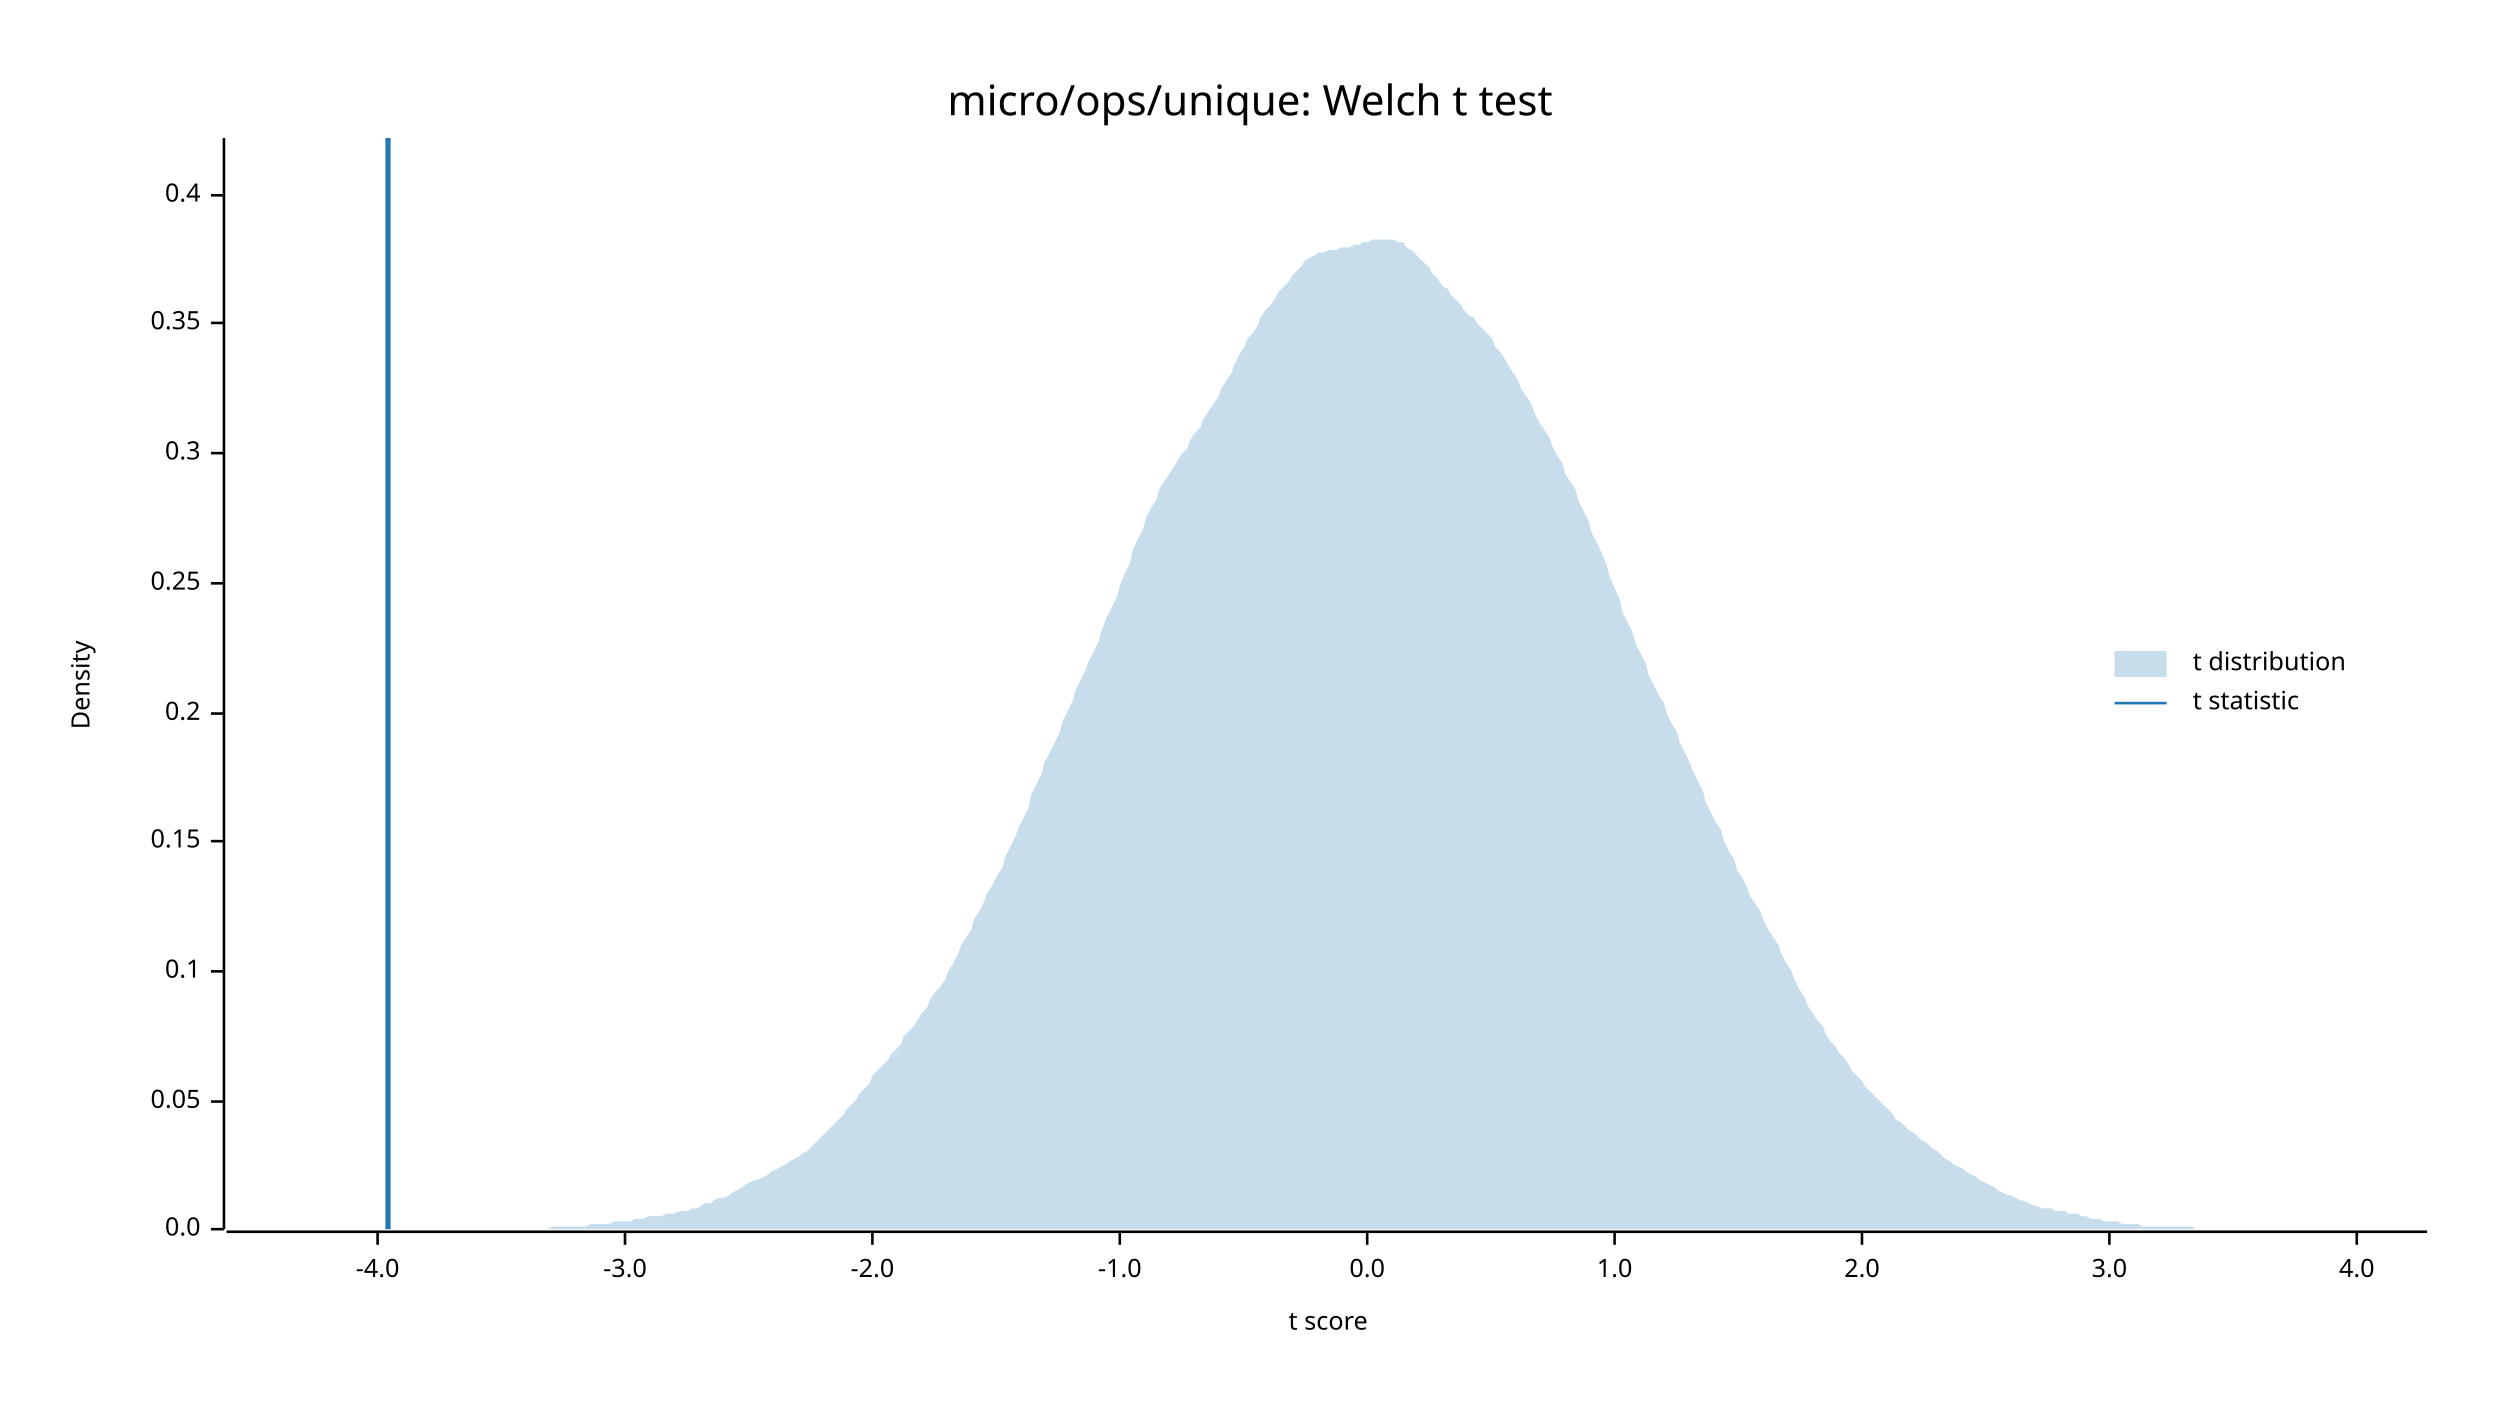
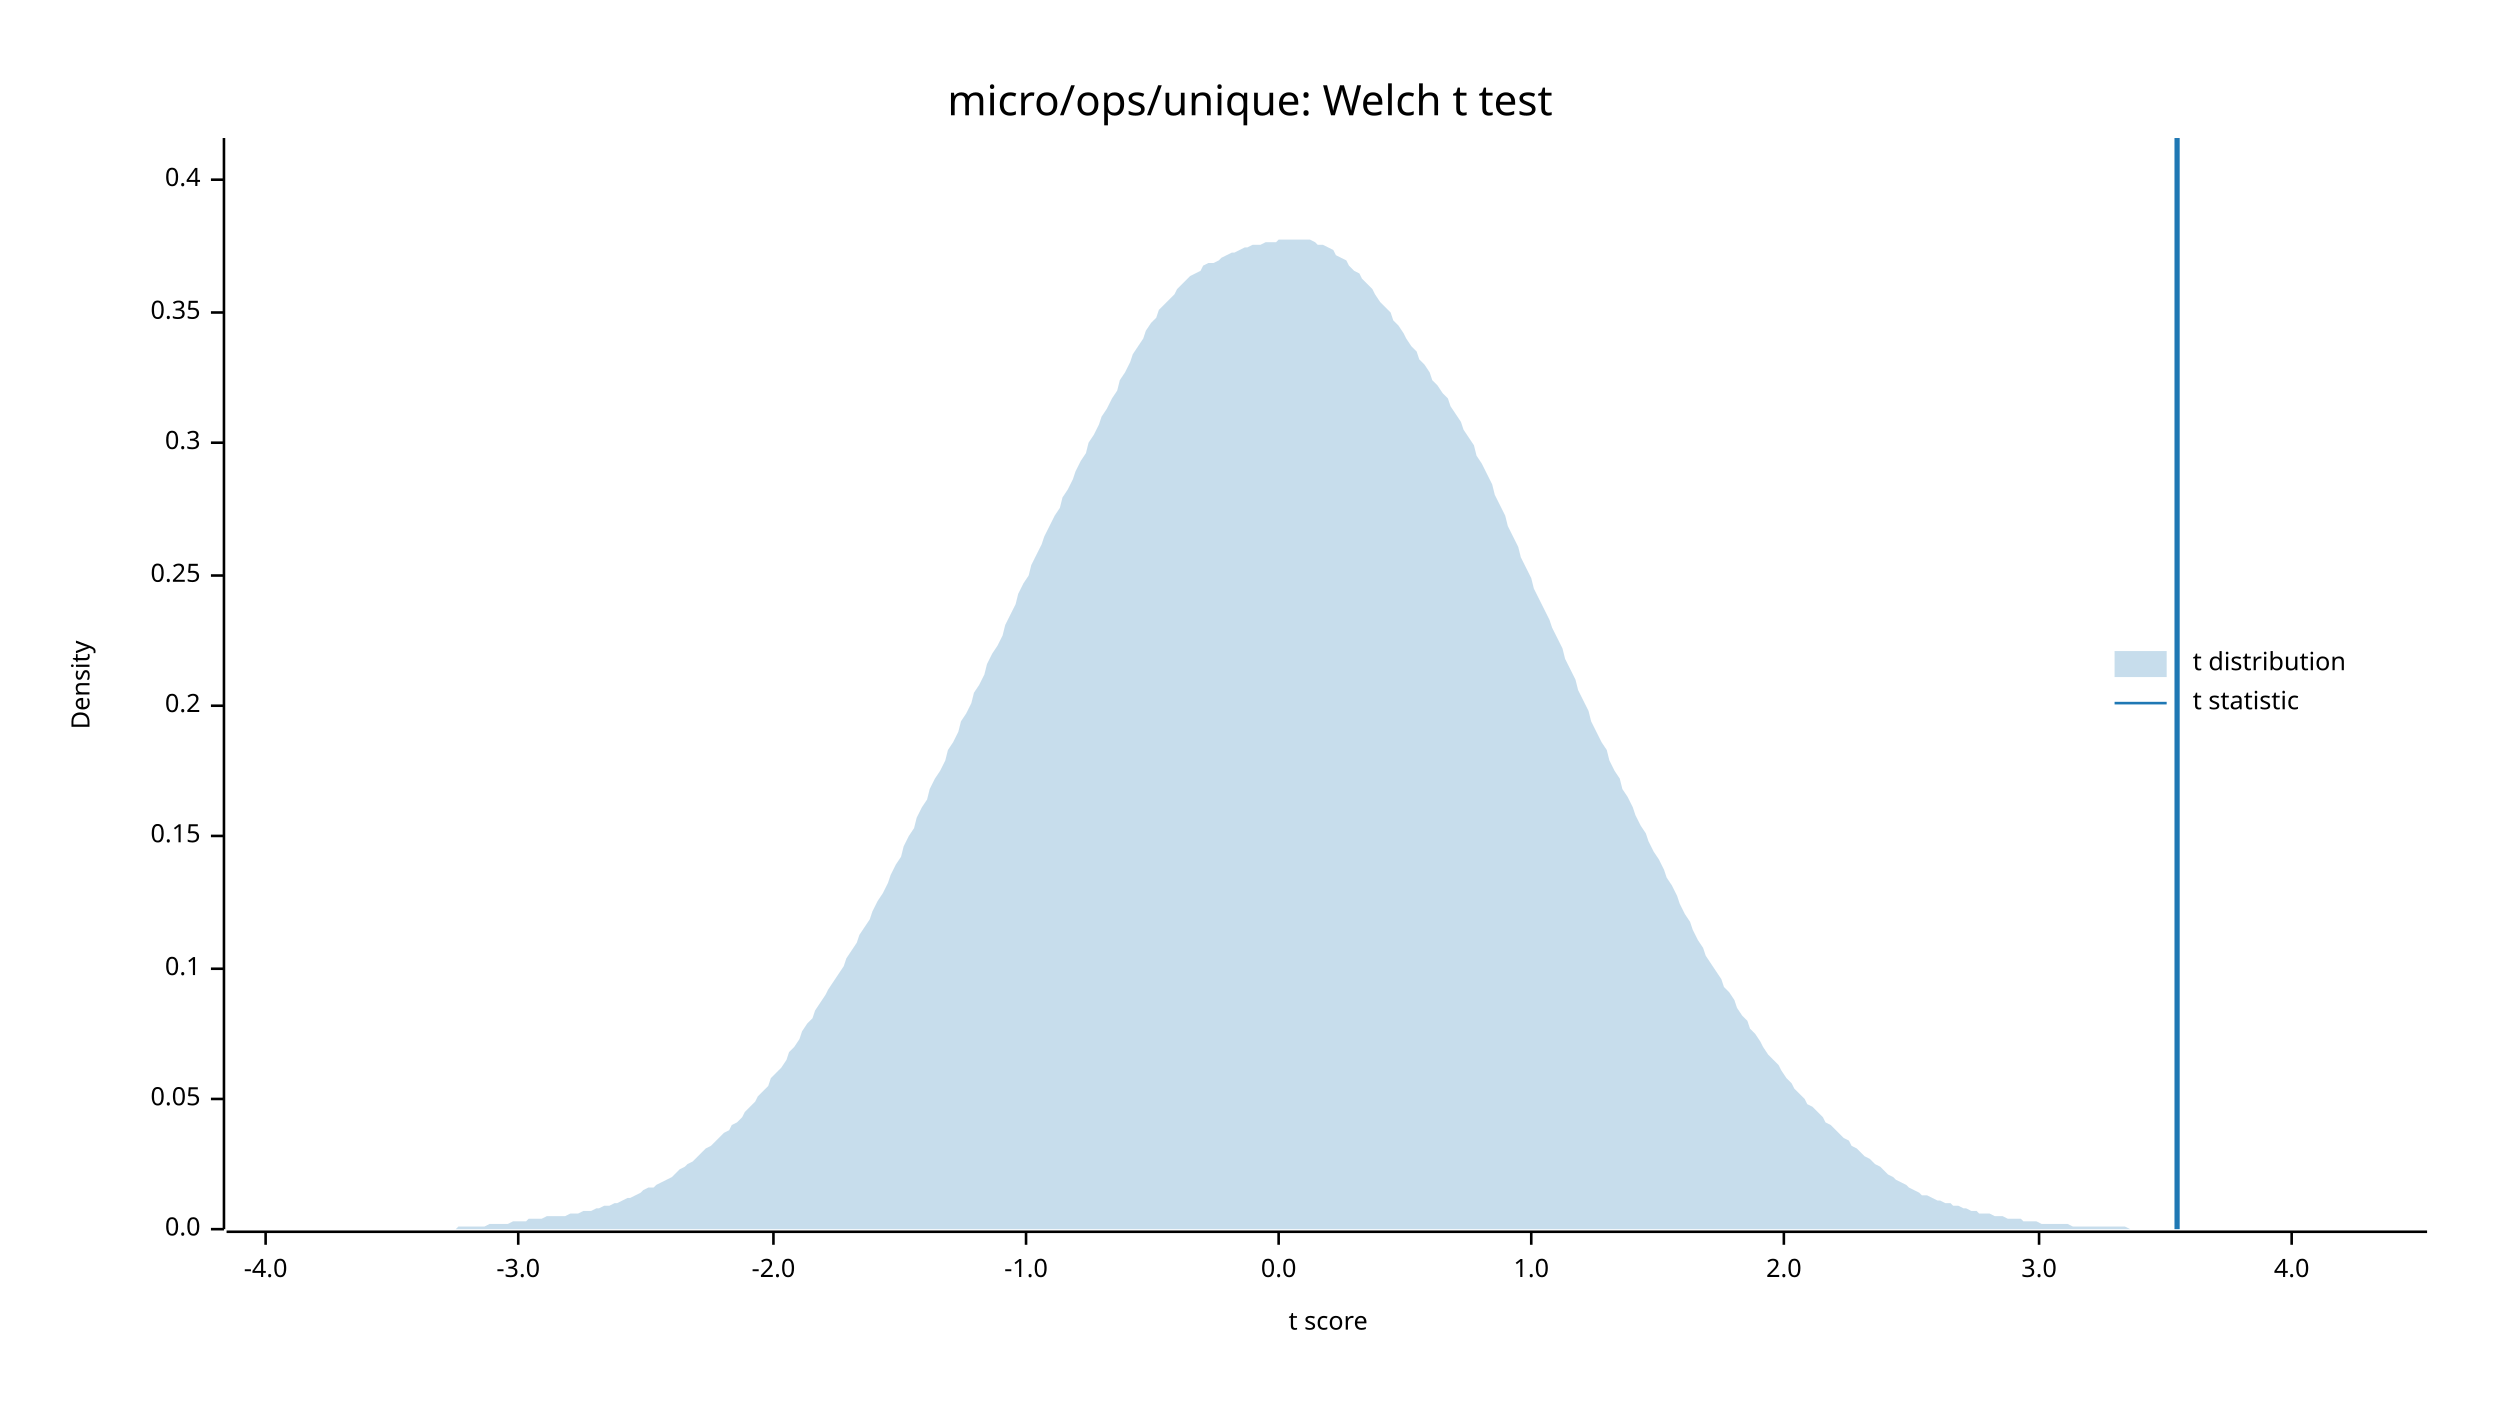
<svg xmlns="http://www.w3.org/2000/svg" width="960" height="540" viewBox="0 0 960 540">
  <text x="480" y="32" dy="0.76em" text-anchor="middle" font-family="sans-serif" font-size="16.129" opacity="1" fill="#000000">
micro/ops/unique: Welch t test
</text>
  <text x="27" y="263" dy="0.76em" text-anchor="middle" font-family="sans-serif" font-size="9.677" opacity="1" fill="#000000" transform="rotate(270, 27, 263)">
Density
</text>
  <text x="510" y="513" dy="-0.5ex" text-anchor="middle" font-family="sans-serif" font-size="9.677" opacity="1" fill="#000000">
t score
</text>
  <polyline fill="none" opacity="1" stroke="#000000" stroke-width="1" points="86,53 86,472 " />
  <text x="77" y="472" dy="0.5ex" text-anchor="end" font-family="sans-serif" font-size="9.677" opacity="1" fill="#000000">
0.0
</text>
  <polyline fill="none" opacity="1" stroke="#000000" stroke-width="1" points="81,472 86,472 " />
-   <text x="77" y="423" dy="0.5ex" text-anchor="end" font-family="sans-serif" font-size="9.677" opacity="1" fill="#000000">
+   <text x="77" y="422" dy="0.5ex" text-anchor="end" font-family="sans-serif" font-size="9.677" opacity="1" fill="#000000">
0.05
</text>
-   <polyline fill="none" opacity="1" stroke="#000000" stroke-width="1" points="81,423 86,423 " />
-   <text x="77" y="373" dy="0.5ex" text-anchor="end" font-family="sans-serif" font-size="9.677" opacity="1" fill="#000000">
+   <polyline fill="none" opacity="1" stroke="#000000" stroke-width="1" points="81,422 86,422 " />
+   <text x="77" y="372" dy="0.5ex" text-anchor="end" font-family="sans-serif" font-size="9.677" opacity="1" fill="#000000">
0.1
</text>
-   <polyline fill="none" opacity="1" stroke="#000000" stroke-width="1" points="81,373 86,373 " />
-   <text x="77" y="323" dy="0.5ex" text-anchor="end" font-family="sans-serif" font-size="9.677" opacity="1" fill="#000000">
+   <polyline fill="none" opacity="1" stroke="#000000" stroke-width="1" points="81,372 86,372 " />
+   <text x="77" y="321" dy="0.5ex" text-anchor="end" font-family="sans-serif" font-size="9.677" opacity="1" fill="#000000">
0.15
</text>
-   <polyline fill="none" opacity="1" stroke="#000000" stroke-width="1" points="81,323 86,323 " />
-   <text x="77" y="274" dy="0.5ex" text-anchor="end" font-family="sans-serif" font-size="9.677" opacity="1" fill="#000000">
+   <polyline fill="none" opacity="1" stroke="#000000" stroke-width="1" points="81,321 86,321 " />
+   <text x="77" y="271" dy="0.5ex" text-anchor="end" font-family="sans-serif" font-size="9.677" opacity="1" fill="#000000">
0.2
</text>
-   <polyline fill="none" opacity="1" stroke="#000000" stroke-width="1" points="81,274 86,274 " />
-   <text x="77" y="224" dy="0.5ex" text-anchor="end" font-family="sans-serif" font-size="9.677" opacity="1" fill="#000000">
+   <polyline fill="none" opacity="1" stroke="#000000" stroke-width="1" points="81,271 86,271 " />
+   <text x="77" y="221" dy="0.5ex" text-anchor="end" font-family="sans-serif" font-size="9.677" opacity="1" fill="#000000">
0.25
</text>
-   <polyline fill="none" opacity="1" stroke="#000000" stroke-width="1" points="81,224 86,224 " />
-   <text x="77" y="174" dy="0.5ex" text-anchor="end" font-family="sans-serif" font-size="9.677" opacity="1" fill="#000000">
+   <polyline fill="none" opacity="1" stroke="#000000" stroke-width="1" points="81,221 86,221 " />
+   <text x="77" y="170" dy="0.5ex" text-anchor="end" font-family="sans-serif" font-size="9.677" opacity="1" fill="#000000">
0.3
</text>
-   <polyline fill="none" opacity="1" stroke="#000000" stroke-width="1" points="81,174 86,174 " />
-   <text x="77" y="124" dy="0.5ex" text-anchor="end" font-family="sans-serif" font-size="9.677" opacity="1" fill="#000000">
+   <polyline fill="none" opacity="1" stroke="#000000" stroke-width="1" points="81,170 86,170 " />
+   <text x="77" y="120" dy="0.5ex" text-anchor="end" font-family="sans-serif" font-size="9.677" opacity="1" fill="#000000">
0.35
</text>
-   <polyline fill="none" opacity="1" stroke="#000000" stroke-width="1" points="81,124 86,124 " />
-   <text x="77" y="75" dy="0.5ex" text-anchor="end" font-family="sans-serif" font-size="9.677" opacity="1" fill="#000000">
+   <polyline fill="none" opacity="1" stroke="#000000" stroke-width="1" points="81,120 86,120 " />
+   <text x="77" y="69" dy="0.5ex" text-anchor="end" font-family="sans-serif" font-size="9.677" opacity="1" fill="#000000">
0.4
</text>
-   <polyline fill="none" opacity="1" stroke="#000000" stroke-width="1" points="81,75 86,75 " />
+   <polyline fill="none" opacity="1" stroke="#000000" stroke-width="1" points="81,69 86,69 " />
  <polyline fill="none" opacity="1" stroke="#000000" stroke-width="1" points="87,473 932,473 " />
-   <text x="145" y="483" dy="0.76em" text-anchor="middle" font-family="sans-serif" font-size="9.677" opacity="1" fill="#000000">
+   <text x="102" y="483" dy="0.76em" text-anchor="middle" font-family="sans-serif" font-size="9.677" opacity="1" fill="#000000">
-4.0
</text>
-   <polyline fill="none" opacity="1" stroke="#000000" stroke-width="1" points="145,473 145,478 " />
-   <text x="240" y="483" dy="0.76em" text-anchor="middle" font-family="sans-serif" font-size="9.677" opacity="1" fill="#000000">
+   <polyline fill="none" opacity="1" stroke="#000000" stroke-width="1" points="102,473 102,478 " />
+   <text x="199" y="483" dy="0.76em" text-anchor="middle" font-family="sans-serif" font-size="9.677" opacity="1" fill="#000000">
-3.0
</text>
-   <polyline fill="none" opacity="1" stroke="#000000" stroke-width="1" points="240,473 240,478 " />
-   <text x="335" y="483" dy="0.76em" text-anchor="middle" font-family="sans-serif" font-size="9.677" opacity="1" fill="#000000">
+   <polyline fill="none" opacity="1" stroke="#000000" stroke-width="1" points="199,473 199,478 " />
+   <text x="297" y="483" dy="0.76em" text-anchor="middle" font-family="sans-serif" font-size="9.677" opacity="1" fill="#000000">
-2.0
</text>
-   <polyline fill="none" opacity="1" stroke="#000000" stroke-width="1" points="335,473 335,478 " />
-   <text x="430" y="483" dy="0.76em" text-anchor="middle" font-family="sans-serif" font-size="9.677" opacity="1" fill="#000000">
+   <polyline fill="none" opacity="1" stroke="#000000" stroke-width="1" points="297,473 297,478 " />
+   <text x="394" y="483" dy="0.76em" text-anchor="middle" font-family="sans-serif" font-size="9.677" opacity="1" fill="#000000">
-1.0
</text>
-   <polyline fill="none" opacity="1" stroke="#000000" stroke-width="1" points="430,473 430,478 " />
-   <text x="525" y="483" dy="0.76em" text-anchor="middle" font-family="sans-serif" font-size="9.677" opacity="1" fill="#000000">
+   <polyline fill="none" opacity="1" stroke="#000000" stroke-width="1" points="394,473 394,478 " />
+   <text x="491" y="483" dy="0.76em" text-anchor="middle" font-family="sans-serif" font-size="9.677" opacity="1" fill="#000000">
0.0
</text>
-   <polyline fill="none" opacity="1" stroke="#000000" stroke-width="1" points="525,473 525,478 " />
-   <text x="620" y="483" dy="0.76em" text-anchor="middle" font-family="sans-serif" font-size="9.677" opacity="1" fill="#000000">
+   <polyline fill="none" opacity="1" stroke="#000000" stroke-width="1" points="491,473 491,478 " />
+   <text x="588" y="483" dy="0.76em" text-anchor="middle" font-family="sans-serif" font-size="9.677" opacity="1" fill="#000000">
1.0
</text>
-   <polyline fill="none" opacity="1" stroke="#000000" stroke-width="1" points="620,473 620,478 " />
-   <text x="715" y="483" dy="0.76em" text-anchor="middle" font-family="sans-serif" font-size="9.677" opacity="1" fill="#000000">
+   <polyline fill="none" opacity="1" stroke="#000000" stroke-width="1" points="588,473 588,478 " />
+   <text x="685" y="483" dy="0.76em" text-anchor="middle" font-family="sans-serif" font-size="9.677" opacity="1" fill="#000000">
2.0
</text>
-   <polyline fill="none" opacity="1" stroke="#000000" stroke-width="1" points="715,473 715,478 " />
-   <text x="810" y="483" dy="0.76em" text-anchor="middle" font-family="sans-serif" font-size="9.677" opacity="1" fill="#000000">
+   <polyline fill="none" opacity="1" stroke="#000000" stroke-width="1" points="685,473 685,478 " />
+   <text x="783" y="483" dy="0.76em" text-anchor="middle" font-family="sans-serif" font-size="9.677" opacity="1" fill="#000000">
3.0
</text>
-   <polyline fill="none" opacity="1" stroke="#000000" stroke-width="1" points="810,473 810,478 " />
-   <text x="905" y="483" dy="0.76em" text-anchor="middle" font-family="sans-serif" font-size="9.677" opacity="1" fill="#000000">
+   <polyline fill="none" opacity="1" stroke="#000000" stroke-width="1" points="783,473 783,478 " />
+   <text x="880" y="483" dy="0.76em" text-anchor="middle" font-family="sans-serif" font-size="9.677" opacity="1" fill="#000000">
4.0
</text>
-   <polyline fill="none" opacity="1" stroke="#000000" stroke-width="1" points="905,473 905,478 " />
-   <polygon opacity="0.25" fill="#1F78B4" points="87,472 88,472 90,472 92,472 93,472 95,472 97,472 98,472 100,472 102,472 103,472 105,472 107,472 109,472 110,472 112,472 114,472 115,472 117,472 119,472 120,472 122,472 124,472 125,472 127,472 129,472 131,472 132,472 134,472 136,472 137,472 139,472 141,472 142,472 144,472 146,472 147,472 149,472 151,472 153,472 154,472 156,472 158,472 159,472 161,472 163,472 164,472 166,472 168,472 169,472 171,472 173,472 175,472 176,472 178,472 180,472 181,472 183,472 185,472 186,472 188,472 190,472 191,472 193,472 195,472 197,472 198,472 200,472 202,472 203,472 205,472 207,472 208,472 210,472 212,471 214,471 215,471 217,471 219,471 220,471 222,471 224,471 225,471 227,470 229,470 230,470 232,470 234,470 236,469 237,469 239,469 241,469 242,469 244,468 246,468 247,468 249,467 251,467 252,467 254,467 256,466 258,466 259,466 261,465 263,465 264,465 266,464 268,464 269,463 271,462 273,462 274,461 276,460 278,460 280,459 281,458 283,457 285,456 286,455 288,454 290,453 291,453 293,452 295,451 296,450 298,449 300,448 302,447 303,446 305,445 307,444 308,443 310,442 312,440 313,439 315,437 317,435 318,434 320,432 322,430 324,428 325,426 327,424 329,422 330,420 332,418 334,416 335,413 337,411 339,409 341,407 342,405 344,403 346,401 347,398 349,396 351,394 352,392 354,389 356,387 357,384 359,381 361,379 363,376 364,373 366,370 368,366 369,363 371,360 373,357 374,353 376,350 378,346 379,343 381,340 383,336 385,333 386,329 388,325 390,321 391,318 393,314 395,310 396,305 398,301 400,297 401,293 403,289 405,285 407,281 408,277 410,273 412,269 413,265 415,261 417,257 418,254 420,250 422,246 423,242 425,237 427,233 429,229 430,225 432,220 434,216 435,211 437,207 439,203 440,199 442,195 444,192 445,188 447,185 449,182 451,179 452,177 454,174 456,172 457,169 459,166 461,164 462,161 464,158 466,155 468,152 469,149 471,146 473,143 474,140 476,136 478,133 479,130 481,128 483,125 484,122 486,119 488,117 490,114 491,112 493,110 495,108 496,106 498,104 500,102 501,100 503,99 505,98 506,97 508,97 510,96 512,96 513,96 515,95 517,95 518,95 520,94 522,94 523,93 525,93 527,92 528,92 530,92 532,92 534,92 535,92 537,93 539,93 540,95 542,96 544,98 545,99 547,101 549,103 550,105 552,107 554,110 556,111 557,113 559,115 561,117 562,119 564,121 566,122 567,124 569,126 571,128 573,130 574,133 576,135 578,138 579,140 581,143 583,146 584,149 586,152 588,155 589,158 591,162 593,165 595,168 596,171 598,175 600,178 601,182 603,185 605,188 606,192 608,196 610,200 611,204 613,208 615,212 617,217 618,221 620,226 622,230 623,235 625,239 627,243 628,247 630,251 632,255 633,259 635,263 637,267 639,270 640,274 642,278 644,281 645,285 647,289 649,293 650,296 652,300 654,304 655,308 657,312 659,316 661,319 662,323 664,327 666,330 667,334 669,337 671,341 672,344 674,347 676,350 677,353 679,357 681,360 683,363 684,366 686,370 688,373 689,376 691,380 693,383 694,386 696,389 698,392 700,394 701,397 703,400 705,402 706,404 708,406 710,409 711,411 713,413 715,415 716,417 718,419 720,421 722,423 723,424 725,426 727,428 728,430 730,431 732,433 733,434 735,435 737,437 738,438 740,439 742,441 744,442 745,443 747,445 749,446 750,447 752,448 754,449 755,450 757,451 759,452 760,453 762,454 764,455 766,456 767,457 769,458 771,459 772,459 774,460 776,461 777,461 779,462 781,463 782,463 784,464 786,464 788,464 789,465 791,465 793,465 794,466 796,466 798,466 799,467 801,467 803,468 804,468 806,468 808,469 810,469 811,469 813,469 815,470 816,470 818,470 820,470 821,470 823,471 825,471 827,471 828,471 830,471 832,471 833,471 835,471 837,471 838,471 840,471 842,471 843,472 845,472 847,472 849,472 850,472 852,472 854,472 855,472 857,472 859,472 860,472 862,472 864,472 865,472 867,472 869,472 871,472 872,472 874,472 876,472 877,472 879,472 881,472 882,472 884,472 886,472 887,472 889,472 891,472 893,472 894,472 896,472 898,472 899,472 901,472 903,472 904,472 906,472 908,472 909,472 911,472 913,472 915,472 916,472 918,472 920,472 921,472 923,472 925,472 926,472 928,472 930,472 932,472 932,472 87,472 " />
-   <polyline fill="none" opacity="1" stroke="#1F78B4" stroke-width="2" points="149,472 149,53 " />
+   <polyline fill="none" opacity="1" stroke="#000000" stroke-width="1" points="880,473 880,478 " />
+   <polygon opacity="0.25" fill="#1F78B4" points="87,472 88,472 90,472 92,472 93,472 95,472 97,472 98,472 100,472 102,472 103,472 105,472 107,472 109,472 110,472 112,472 114,472 115,472 117,472 119,472 120,472 122,472 124,472 125,472 127,472 129,472 131,472 132,472 134,472 136,472 137,472 139,472 141,472 142,472 144,472 146,472 147,472 149,472 151,472 153,472 154,472 156,472 158,472 159,472 161,472 163,472 164,472 166,472 168,472 169,472 171,472 173,472 175,472 176,471 178,471 180,471 181,471 183,471 185,471 186,471 188,470 190,470 191,470 193,470 195,470 197,469 198,469 200,469 202,469 203,468 205,468 207,468 208,468 210,467 212,467 214,467 215,467 217,467 219,466 220,466 222,466 224,465 225,465 227,465 229,464 230,464 232,463 234,463 236,462 237,462 239,461 241,460 242,460 244,459 246,458 247,457 249,456 251,456 252,455 254,454 256,453 258,452 259,451 261,449 263,448 264,447 266,446 268,444 269,443 271,441 273,440 274,439 276,437 278,435 280,434 281,432 283,431 285,429 286,427 288,425 290,423 291,421 293,419 295,417 296,414 298,412 300,410 302,407 303,404 305,402 307,399 308,396 310,393 312,391 313,388 315,385 317,382 318,380 320,377 322,374 324,371 325,368 327,365 329,362 330,359 332,356 334,353 335,350 337,346 339,343 341,339 342,336 344,332 346,329 347,325 349,321 351,318 352,314 354,310 356,307 357,303 359,299 361,296 363,292 364,288 366,285 368,281 369,277 371,274 373,270 374,266 376,263 378,259 379,255 381,251 383,248 385,244 386,240 388,236 390,232 391,228 393,224 395,221 396,217 398,213 400,209 401,206 403,202 405,198 407,195 408,191 410,188 412,184 413,181 415,177 417,174 418,170 420,167 422,163 423,160 425,157 427,153 429,150 430,146 432,143 434,139 435,136 437,133 439,130 440,127 442,124 444,122 445,119 447,117 449,115 451,113 452,111 454,109 456,107 457,106 459,105 461,104 462,102 464,101 466,101 468,100 469,99 471,98 473,97 474,97 476,96 478,95 479,95 481,94 483,94 484,94 486,93 488,93 490,93 491,92 493,92 495,92 496,92 498,92 500,92 501,92 503,92 505,93 506,94 508,94 510,95 512,96 513,98 515,99 517,100 518,102 520,104 522,105 523,107 525,109 527,111 528,113 530,116 532,118 534,120 535,123 537,125 539,128 540,130 542,133 544,135 545,138 547,140 549,143 550,146 552,148 554,151 556,153 557,156 559,159 561,162 562,165 564,168 566,171 567,175 569,178 571,182 573,186 574,190 576,194 578,198 579,202 581,206 583,210 584,214 586,218 588,222 589,226 591,230 593,234 595,238 596,241 598,245 600,249 601,253 603,257 605,261 606,265 608,269 610,273 611,277 613,281 615,285 617,288 618,292 620,296 622,299 623,303 625,306 627,310 628,313 630,317 632,320 633,323 635,327 637,330 639,334 640,337 642,340 644,344 645,347 647,351 649,354 650,357 652,361 654,364 655,367 657,370 659,373 661,376 662,379 664,381 666,384 667,387 669,390 671,392 672,395 674,397 676,400 677,402 679,405 681,407 683,409 684,411 686,414 688,416 689,418 691,420 693,422 694,424 696,425 698,427 700,429 701,431 703,432 705,434 706,435 708,437 710,438 711,440 713,441 715,443 716,444 718,445 720,447 722,448 723,449 725,451 727,452 728,453 730,454 732,455 733,456 735,457 737,458 738,459 740,459 742,460 744,461 745,461 747,462 749,462 750,463 752,463 754,464 755,464 757,465 759,465 760,466 762,466 764,466 766,467 767,467 769,467 771,468 772,468 774,468 776,468 777,469 779,469 781,469 782,469 784,470 786,470 788,470 789,470 791,470 793,470 794,470 796,471 798,471 799,471 801,471 803,471 804,471 806,471 808,471 810,471 811,471 813,471 815,471 816,471 818,472 820,472 821,472 823,472 825,472 827,472 828,472 830,472 832,472 833,472 835,472 837,472 838,472 840,472 842,472 843,472 845,472 847,472 849,472 850,472 852,472 854,472 855,472 857,472 859,472 860,472 862,472 864,472 865,472 867,472 869,472 871,472 872,472 874,472 876,472 877,472 879,472 881,472 882,472 884,472 886,472 887,472 889,472 891,472 893,472 894,472 896,472 898,472 899,472 901,472 903,472 904,472 906,472 908,472 909,472 911,472 913,472 915,472 916,472 918,472 920,472 921,472 923,472 925,472 926,472 928,472 930,472 932,472 932,472 87,472 " />
+   <polyline fill="none" opacity="1" stroke="#1F78B4" stroke-width="2" points="836,472 836,53 " />
  <text x="842" y="250" dy="0.76em" text-anchor="start" font-family="sans-serif" font-size="9.677" opacity="1" fill="#000000">
t distribution
</text>
  <text x="842" y="265" dy="0.76em" text-anchor="start" font-family="sans-serif" font-size="9.677" opacity="1" fill="#000000">
t statistic
</text>
  <rect x="812" y="250" width="20" height="10" opacity="0.25" fill="#1F78B4" stroke="none" />
  <polyline fill="none" opacity="1" stroke="#1F78B4" stroke-width="1" points="812,270 832,270 " />
</svg>
